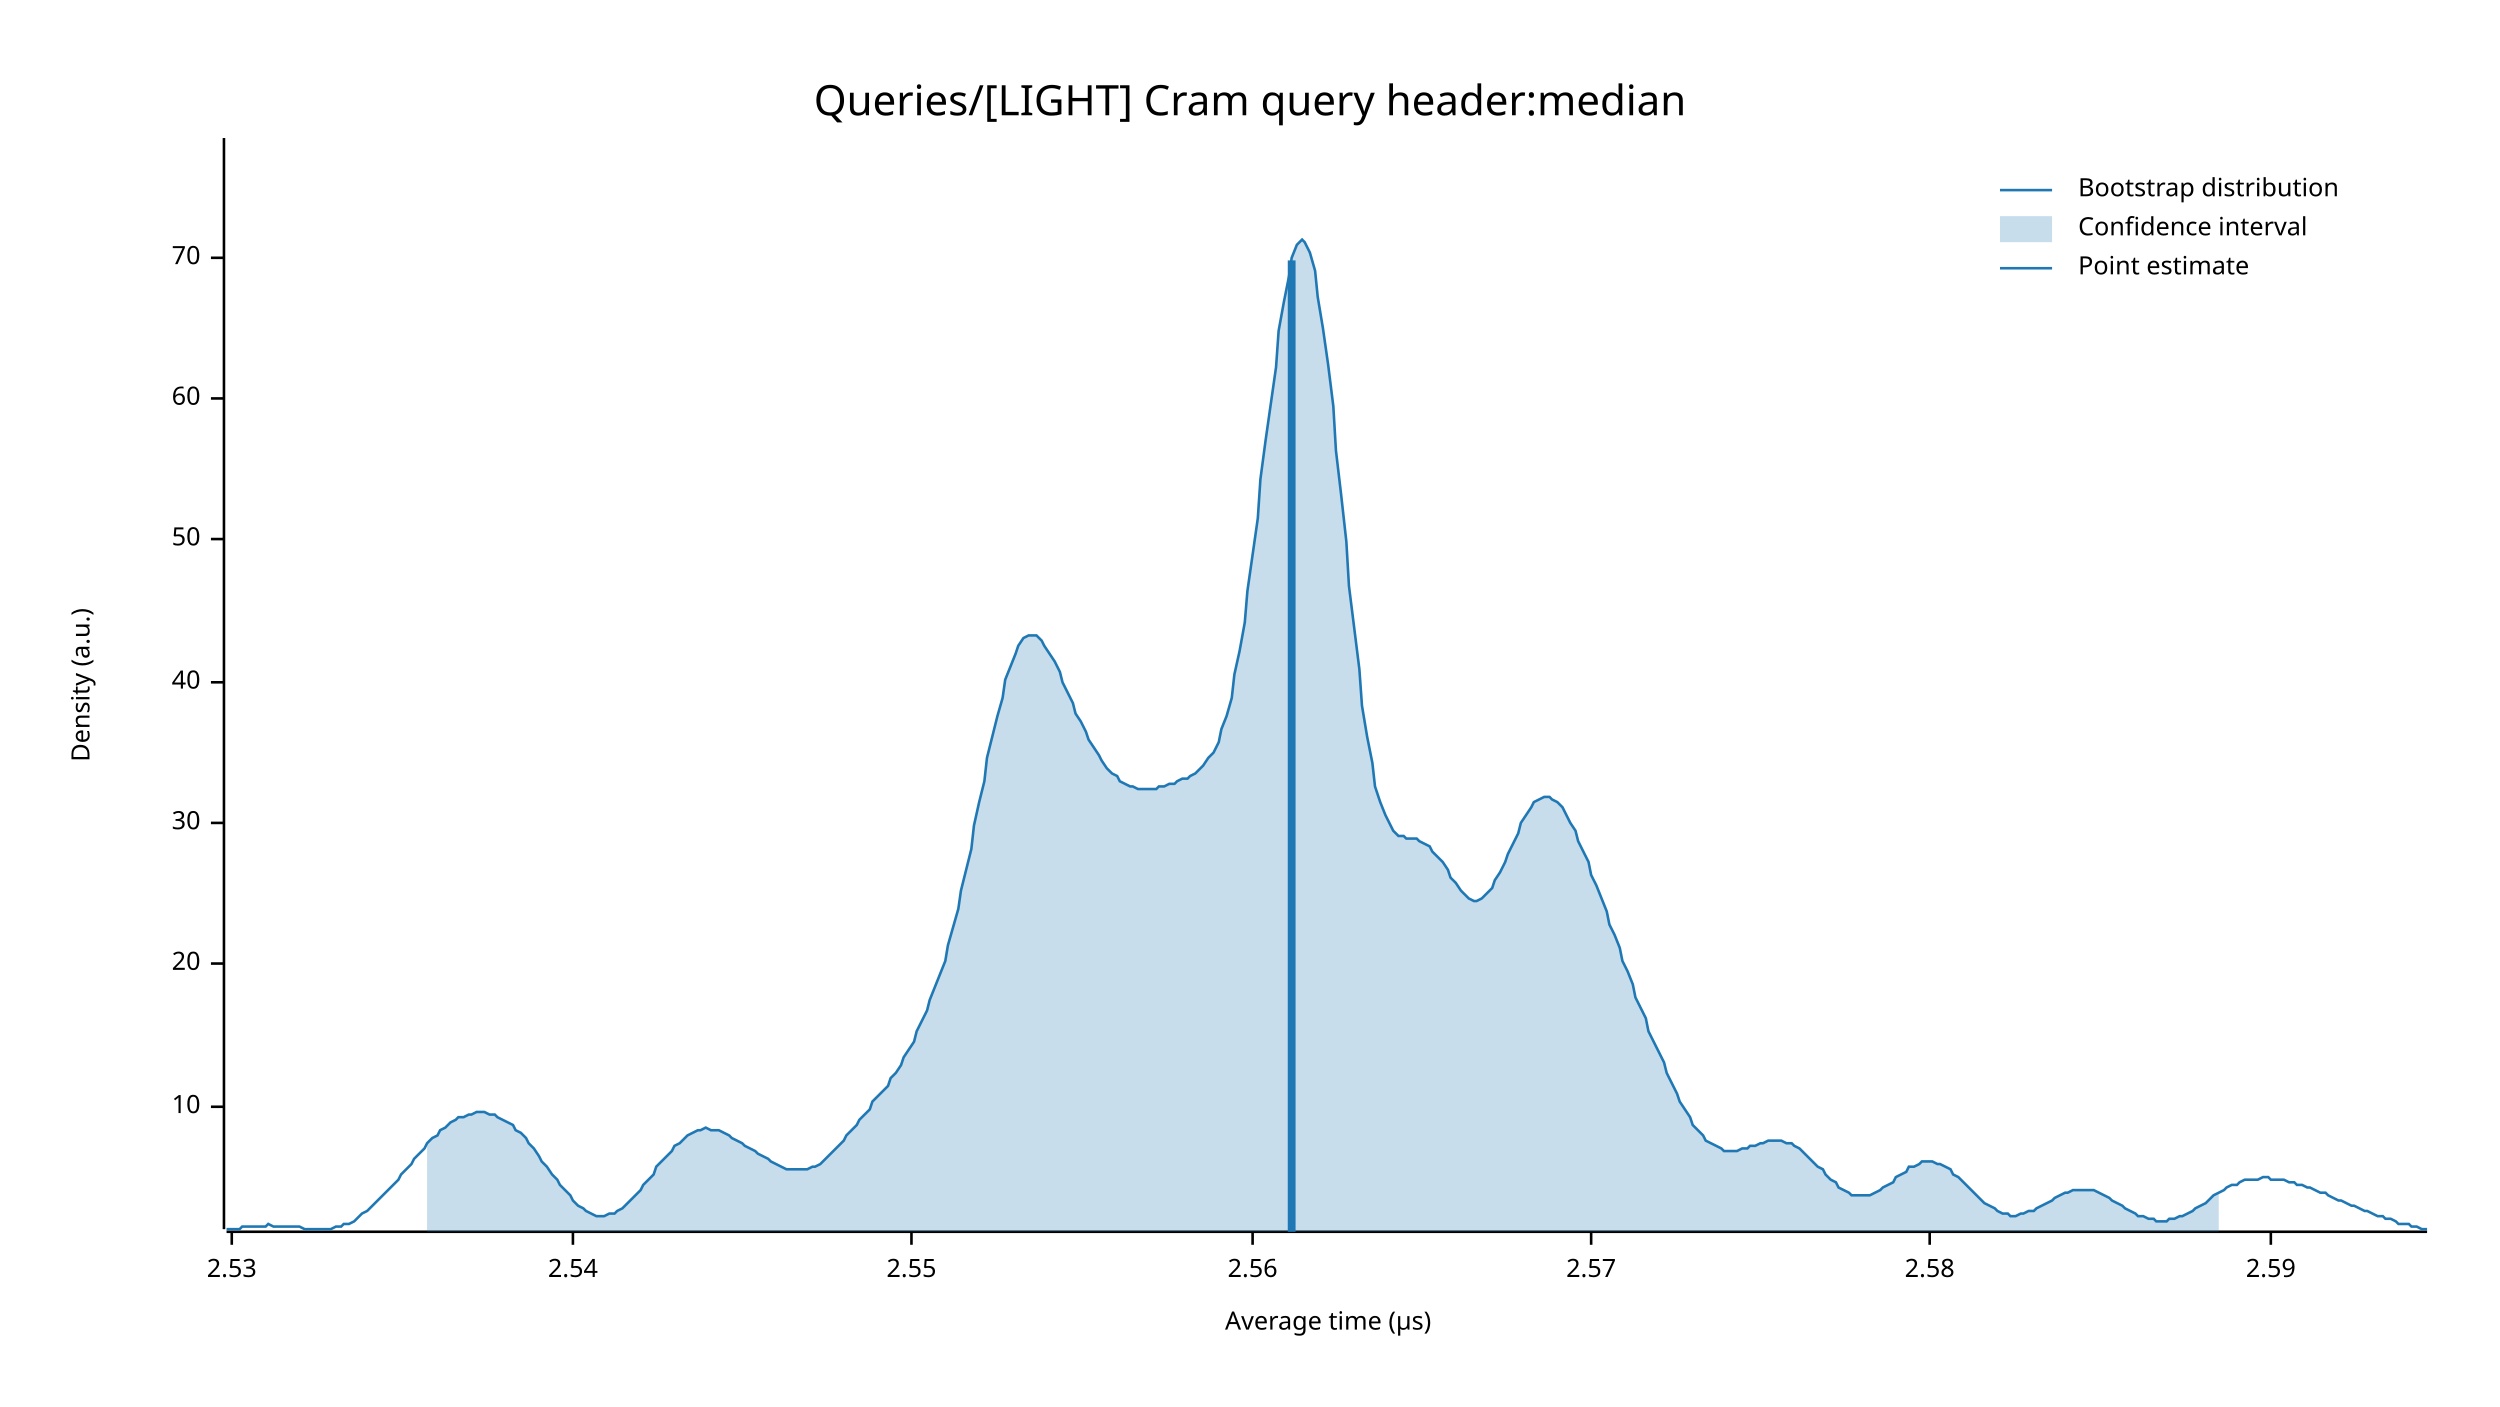
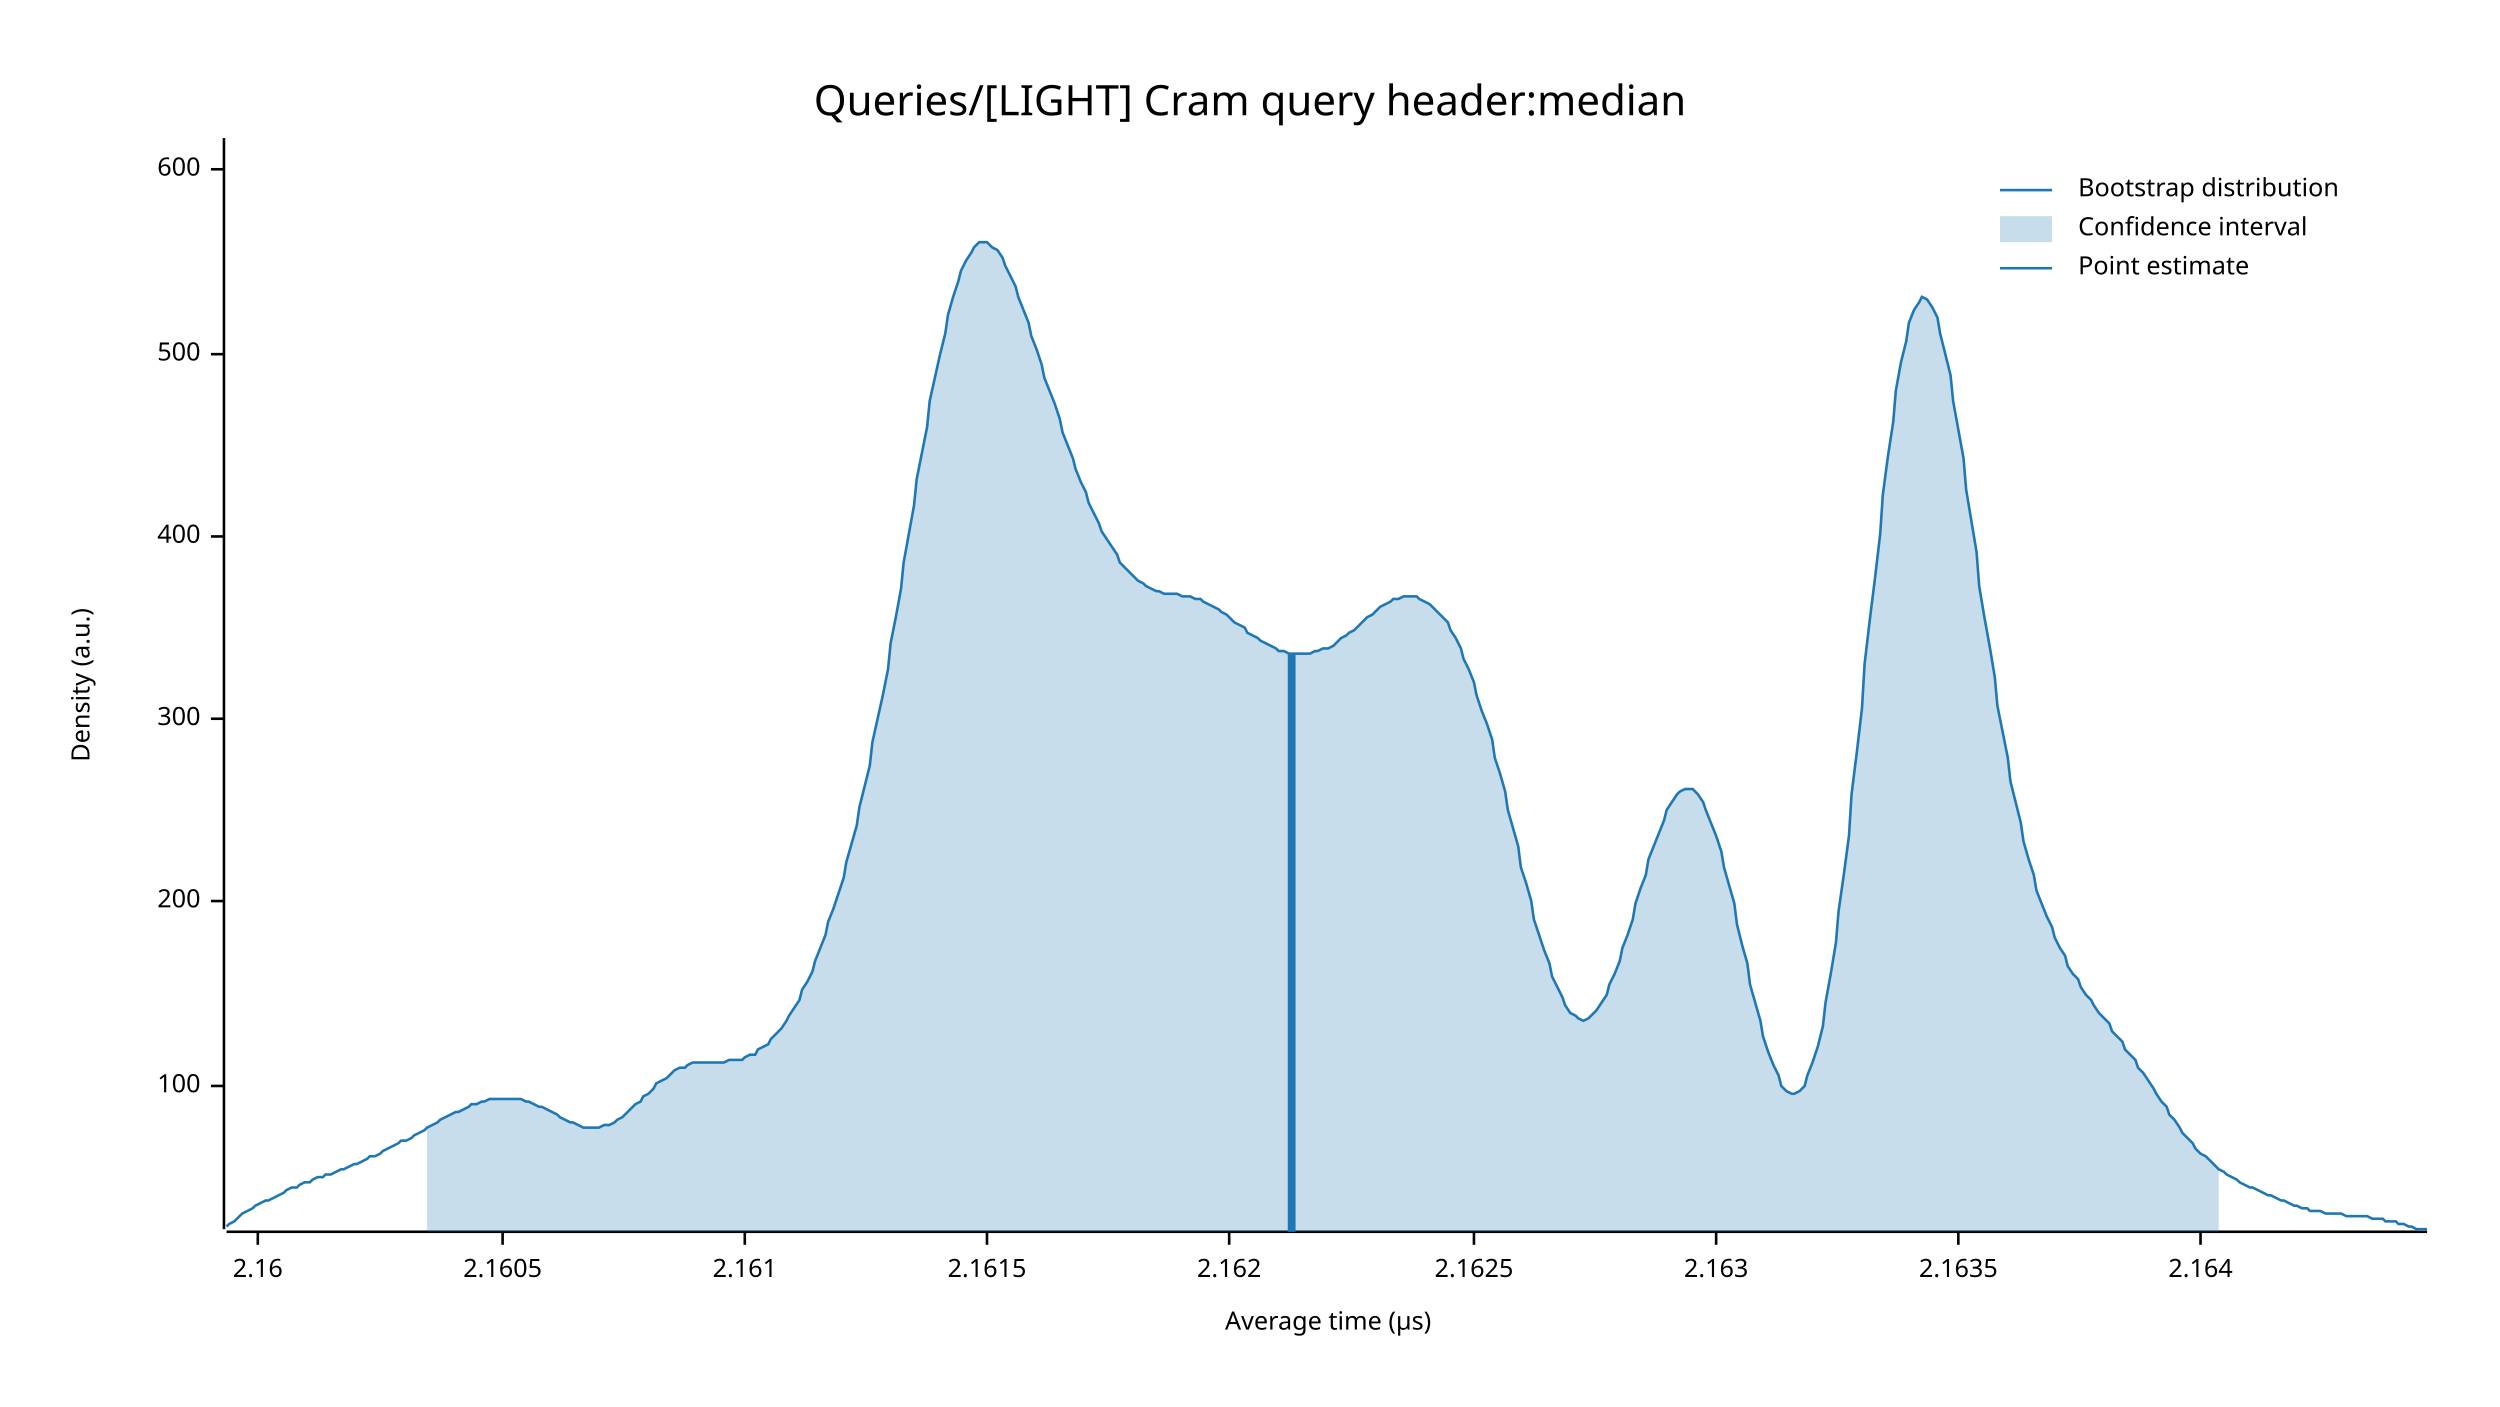
<svg xmlns="http://www.w3.org/2000/svg" width="960" height="540" viewBox="0 0 960 540">
  <text x="480" y="32" dy="0.76em" text-anchor="middle" font-family="sans-serif" font-size="16.129" opacity="1" fill="#000000">
Queries/[LIGHT] Cram query header:median
</text>
  <text x="27" y="263" dy="0.76em" text-anchor="middle" font-family="sans-serif" font-size="9.677" opacity="1" fill="#000000" transform="rotate(270, 27, 263)">
Density (a.u.)
</text>
  <text x="510" y="513" dy="-0.5ex" text-anchor="middle" font-family="sans-serif" font-size="9.677" opacity="1" fill="#000000">
Average time (µs)
</text>
  <polyline fill="none" opacity="1" stroke="#000000" stroke-width="1" points="86,53 86,472 " />
-   <text x="77" y="425" dy="0.5ex" text-anchor="end" font-family="sans-serif" font-size="9.677" opacity="1" fill="#000000">
- 10
+   <text x="77" y="417" dy="0.5ex" text-anchor="end" font-family="sans-serif" font-size="9.677" opacity="1" fill="#000000">
+ 100
</text>
-   <polyline fill="none" opacity="1" stroke="#000000" stroke-width="1" points="81,425 86,425 " />
-   <text x="77" y="370" dy="0.5ex" text-anchor="end" font-family="sans-serif" font-size="9.677" opacity="1" fill="#000000">
- 20
+   <polyline fill="none" opacity="1" stroke="#000000" stroke-width="1" points="81,417 86,417 " />
+   <text x="77" y="346" dy="0.5ex" text-anchor="end" font-family="sans-serif" font-size="9.677" opacity="1" fill="#000000">
+ 200
</text>
-   <polyline fill="none" opacity="1" stroke="#000000" stroke-width="1" points="81,370 86,370 " />
-   <text x="77" y="316" dy="0.5ex" text-anchor="end" font-family="sans-serif" font-size="9.677" opacity="1" fill="#000000">
- 30
+   <polyline fill="none" opacity="1" stroke="#000000" stroke-width="1" points="81,346 86,346 " />
+   <text x="77" y="276" dy="0.5ex" text-anchor="end" font-family="sans-serif" font-size="9.677" opacity="1" fill="#000000">
+ 300
</text>
-   <polyline fill="none" opacity="1" stroke="#000000" stroke-width="1" points="81,316 86,316 " />
-   <text x="77" y="262" dy="0.5ex" text-anchor="end" font-family="sans-serif" font-size="9.677" opacity="1" fill="#000000">
- 40
+   <polyline fill="none" opacity="1" stroke="#000000" stroke-width="1" points="81,276 86,276 " />
+   <text x="77" y="206" dy="0.5ex" text-anchor="end" font-family="sans-serif" font-size="9.677" opacity="1" fill="#000000">
+ 400
</text>
-   <polyline fill="none" opacity="1" stroke="#000000" stroke-width="1" points="81,262 86,262 " />
-   <text x="77" y="207" dy="0.5ex" text-anchor="end" font-family="sans-serif" font-size="9.677" opacity="1" fill="#000000">
- 50
+   <polyline fill="none" opacity="1" stroke="#000000" stroke-width="1" points="81,206 86,206 " />
+   <text x="77" y="136" dy="0.5ex" text-anchor="end" font-family="sans-serif" font-size="9.677" opacity="1" fill="#000000">
+ 500
</text>
-   <polyline fill="none" opacity="1" stroke="#000000" stroke-width="1" points="81,207 86,207 " />
-   <text x="77" y="153" dy="0.5ex" text-anchor="end" font-family="sans-serif" font-size="9.677" opacity="1" fill="#000000">
- 60
+   <polyline fill="none" opacity="1" stroke="#000000" stroke-width="1" points="81,136 86,136 " />
+   <text x="77" y="65" dy="0.5ex" text-anchor="end" font-family="sans-serif" font-size="9.677" opacity="1" fill="#000000">
+ 600
</text>
-   <polyline fill="none" opacity="1" stroke="#000000" stroke-width="1" points="81,153 86,153 " />
-   <text x="77" y="99" dy="0.5ex" text-anchor="end" font-family="sans-serif" font-size="9.677" opacity="1" fill="#000000">
- 70
+   <polyline fill="none" opacity="1" stroke="#000000" stroke-width="1" points="81,65 86,65 " />
+   <polyline fill="none" opacity="1" stroke="#000000" stroke-width="1" points="87,473 932,473 " />
+   <text x="99" y="483" dy="0.76em" text-anchor="middle" font-family="sans-serif" font-size="9.677" opacity="1" fill="#000000">
+ 2.16
</text>
-   <polyline fill="none" opacity="1" stroke="#000000" stroke-width="1" points="81,99 86,99 " />
-   <polyline fill="none" opacity="1" stroke="#000000" stroke-width="1" points="87,473 932,473 " />
-   <text x="89" y="483" dy="0.76em" text-anchor="middle" font-family="sans-serif" font-size="9.677" opacity="1" fill="#000000">
- 2.53
+   <polyline fill="none" opacity="1" stroke="#000000" stroke-width="1" points="99,473 99,478 " />
+   <text x="193" y="483" dy="0.76em" text-anchor="middle" font-family="sans-serif" font-size="9.677" opacity="1" fill="#000000">
+ 2.1605
</text>
-   <polyline fill="none" opacity="1" stroke="#000000" stroke-width="1" points="89,473 89,478 " />
-   <text x="220" y="483" dy="0.76em" text-anchor="middle" font-family="sans-serif" font-size="9.677" opacity="1" fill="#000000">
- 2.54
+   <polyline fill="none" opacity="1" stroke="#000000" stroke-width="1" points="193,473 193,478 " />
+   <text x="286" y="483" dy="0.76em" text-anchor="middle" font-family="sans-serif" font-size="9.677" opacity="1" fill="#000000">
+ 2.161
</text>
-   <polyline fill="none" opacity="1" stroke="#000000" stroke-width="1" points="220,473 220,478 " />
-   <text x="350" y="483" dy="0.76em" text-anchor="middle" font-family="sans-serif" font-size="9.677" opacity="1" fill="#000000">
- 2.55
+   <polyline fill="none" opacity="1" stroke="#000000" stroke-width="1" points="286,473 286,478 " />
+   <text x="379" y="483" dy="0.76em" text-anchor="middle" font-family="sans-serif" font-size="9.677" opacity="1" fill="#000000">
+ 2.1615
</text>
-   <polyline fill="none" opacity="1" stroke="#000000" stroke-width="1" points="350,473 350,478 " />
-   <text x="481" y="483" dy="0.76em" text-anchor="middle" font-family="sans-serif" font-size="9.677" opacity="1" fill="#000000">
- 2.56
+   <polyline fill="none" opacity="1" stroke="#000000" stroke-width="1" points="379,473 379,478 " />
+   <text x="472" y="483" dy="0.76em" text-anchor="middle" font-family="sans-serif" font-size="9.677" opacity="1" fill="#000000">
+ 2.162
</text>
-   <polyline fill="none" opacity="1" stroke="#000000" stroke-width="1" points="481,473 481,478 " />
-   <text x="611" y="483" dy="0.76em" text-anchor="middle" font-family="sans-serif" font-size="9.677" opacity="1" fill="#000000">
- 2.57
+   <polyline fill="none" opacity="1" stroke="#000000" stroke-width="1" points="472,473 472,478 " />
+   <text x="566" y="483" dy="0.76em" text-anchor="middle" font-family="sans-serif" font-size="9.677" opacity="1" fill="#000000">
+ 2.1625
</text>
-   <polyline fill="none" opacity="1" stroke="#000000" stroke-width="1" points="611,473 611,478 " />
-   <text x="741" y="483" dy="0.76em" text-anchor="middle" font-family="sans-serif" font-size="9.677" opacity="1" fill="#000000">
- 2.58
+   <polyline fill="none" opacity="1" stroke="#000000" stroke-width="1" points="566,473 566,478 " />
+   <text x="659" y="483" dy="0.76em" text-anchor="middle" font-family="sans-serif" font-size="9.677" opacity="1" fill="#000000">
+ 2.163
</text>
-   <polyline fill="none" opacity="1" stroke="#000000" stroke-width="1" points="741,473 741,478 " />
-   <text x="872" y="483" dy="0.76em" text-anchor="middle" font-family="sans-serif" font-size="9.677" opacity="1" fill="#000000">
- 2.59
+   <polyline fill="none" opacity="1" stroke="#000000" stroke-width="1" points="659,473 659,478 " />
+   <text x="752" y="483" dy="0.76em" text-anchor="middle" font-family="sans-serif" font-size="9.677" opacity="1" fill="#000000">
+ 2.1635
</text>
-   <polyline fill="none" opacity="1" stroke="#000000" stroke-width="1" points="872,473 872,478 " />
-   <polyline fill="none" opacity="1" stroke="#1F78B4" stroke-width="1" points="87,472 88,472 90,472 92,472 93,471 95,471 97,471 98,471 100,471 102,471 103,470 105,471 107,471 109,471 110,471 112,471 114,471 115,471 117,472 119,472 120,472 122,472 124,472 125,472 127,472 129,471 131,471 132,470 134,470 136,469 137,468 139,466 141,465 142,464 144,462 146,460 147,459 149,457 151,455 153,453 154,451 156,449 158,447 159,445 161,443 163,441 164,439 166,437 168,436 169,434 171,433 173,431 175,430 176,429 178,429 180,428 181,428 183,427 185,427 186,427 188,428 190,428 191,429 193,430 195,431 197,432 198,434 200,435 202,437 203,439 205,441 207,444 208,446 210,448 212,451 214,453 215,455 217,457 219,459 220,461 222,463 224,464 225,465 227,466 229,467 230,467 232,467 234,466 236,466 237,465 239,464 241,462 242,461 244,459 246,457 247,455 249,453 251,451 252,448 254,446 256,444 258,442 259,440 261,439 263,437 264,436 266,435 268,434 269,434 271,433 273,434 274,434 276,434 278,435 280,436 281,437 283,438 285,439 286,440 288,441 290,442 291,443 293,444 295,445 296,446 298,447 300,448 302,449 303,449 305,449 307,449 308,449 310,449 312,448 313,448 315,447 317,445 318,444 320,442 322,440 324,438 325,436 327,434 329,432 330,430 332,428 334,426 335,423 337,421 339,419 341,417 342,414 344,412 346,409 347,406 349,403 351,400 352,396 354,392 356,388 357,384 359,379 361,374 363,369 364,363 366,356 368,349 369,342 371,334 373,326 374,317 376,308 378,300 379,291 381,283 383,275 385,268 386,261 388,256 390,251 391,248 393,245 395,244 396,244 398,244 400,246 401,248 403,251 405,254 407,258 408,262 410,266 412,270 413,274 415,277 417,281 418,284 420,287 422,290 423,292 425,295 427,297 429,298 430,300 432,301 434,302 435,302 437,303 439,303 440,303 442,303 444,303 445,302 447,302 449,301 451,301 452,300 454,299 456,299 457,298 459,297 461,295 462,294 464,291 466,289 468,285 469,280 471,275 473,268 474,259 476,250 478,239 479,227 481,213 483,199 484,184 486,169 488,155 490,141 491,127 493,116 495,106 496,99 498,94 500,92 501,93 503,97 505,104 506,114 508,126 510,140 512,156 513,173 515,190 517,208 518,225 520,241 522,257 523,271 525,283 527,293 528,302 530,308 532,313 534,317 535,319 537,321 539,321 540,322 542,322 544,322 545,323 547,324 549,325 550,327 552,329 554,331 556,334 557,337 559,339 561,342 562,343 564,345 566,346 567,346 569,345 571,343 573,341 574,338 576,335 578,331 579,328 581,324 583,320 584,316 586,313 588,310 589,308 591,307 593,306 595,306 596,307 598,308 600,310 601,312 603,316 605,319 606,323 608,327 610,331 611,336 613,340 615,345 617,350 618,355 620,359 622,364 623,369 625,373 627,378 628,383 630,387 632,391 633,396 635,400 637,404 639,408 640,412 642,416 644,420 645,423 647,426 649,429 650,432 652,434 654,436 655,438 657,439 659,440 661,441 662,442 664,442 666,442 667,442 669,441 671,441 672,440 674,440 676,439 677,439 679,438 681,438 683,438 684,438 686,439 688,439 689,440 691,441 693,443 694,444 696,446 698,448 700,449 701,451 703,453 705,454 706,456 708,457 710,458 711,459 713,459 715,459 716,459 718,459 720,458 722,457 723,456 725,455 727,454 728,452 730,451 732,450 733,448 735,448 737,447 738,446 740,446 742,446 744,447 745,447 747,448 749,449 750,451 752,452 754,454 755,455 757,457 759,459 760,460 762,462 764,463 766,464 767,465 769,466 771,466 772,467 774,467 776,466 777,466 779,465 781,465 782,464 784,463 786,462 788,461 789,460 791,459 793,458 794,458 796,457 798,457 799,457 801,457 803,457 804,457 806,458 808,459 810,460 811,461 813,462 815,463 816,464 818,465 820,466 821,467 823,467 825,468 827,468 828,469 830,469 832,469 833,468 835,468 837,467 838,467 840,466 842,465 843,464 845,463 847,462 849,460 850,459 852,458 854,457 855,456 857,455 859,455 860,454 862,453 864,453 865,453 867,453 869,452 871,452 872,453 874,453 876,453 877,453 879,454 881,454 882,455 884,455 886,456 887,456 889,457 891,458 893,458 894,459 896,460 898,461 899,461 901,462 903,463 904,463 906,464 908,465 909,465 911,466 913,467 915,467 916,468 918,468 920,469 921,470 923,470 925,470 926,471 928,471 930,472 932,472 " />
-   <polygon opacity="0.25" fill="#1F78B4" points="164,439 166,437 168,436 169,434 171,433 173,431 175,430 176,429 178,429 180,428 181,428 183,427 185,427 186,427 188,428 190,428 191,429 193,430 195,431 197,432 198,434 200,435 202,437 203,439 205,441 207,444 208,446 210,448 212,451 214,453 215,455 217,457 219,459 220,461 222,463 224,464 225,465 227,466 229,467 230,467 232,467 234,466 236,466 237,465 239,464 241,462 242,461 244,459 246,457 247,455 249,453 251,451 252,448 254,446 256,444 258,442 259,440 261,439 263,437 264,436 266,435 268,434 269,434 271,433 273,434 274,434 276,434 278,435 280,436 281,437 283,438 285,439 286,440 288,441 290,442 291,443 293,444 295,445 296,446 298,447 300,448 302,449 303,449 305,449 307,449 308,449 310,449 312,448 313,448 315,447 317,445 318,444 320,442 322,440 324,438 325,436 327,434 329,432 330,430 332,428 334,426 335,423 337,421 339,419 341,417 342,414 344,412 346,409 347,406 349,403 351,400 352,396 354,392 356,388 357,384 359,379 361,374 363,369 364,363 366,356 368,349 369,342 371,334 373,326 374,317 376,308 378,300 379,291 381,283 383,275 385,268 386,261 388,256 390,251 391,248 393,245 395,244 396,244 398,244 400,246 401,248 403,251 405,254 407,258 408,262 410,266 412,270 413,274 415,277 417,281 418,284 420,287 422,290 423,292 425,295 427,297 429,298 430,300 432,301 434,302 435,302 437,303 439,303 440,303 442,303 444,303 445,302 447,302 449,301 451,301 452,300 454,299 456,299 457,298 459,297 461,295 462,294 464,291 466,289 468,285 469,280 471,275 473,268 474,259 476,250 478,239 479,227 481,213 483,199 484,184 486,169 488,155 490,141 491,127 493,116 495,106 496,99 498,94 500,92 501,93 503,97 505,104 506,114 508,126 510,140 512,156 513,173 515,190 517,208 518,225 520,241 522,257 523,271 525,283 527,293 528,302 530,308 532,313 534,317 535,319 537,321 539,321 540,322 542,322 544,322 545,323 547,324 549,325 550,327 552,329 554,331 556,334 557,337 559,339 561,342 562,343 564,345 566,346 567,346 569,345 571,343 573,341 574,338 576,335 578,331 579,328 581,324 583,320 584,316 586,313 588,310 589,308 591,307 593,306 595,306 596,307 598,308 600,310 601,312 603,316 605,319 606,323 608,327 610,331 611,336 613,340 615,345 617,350 618,355 620,359 622,364 623,369 625,373 627,378 628,383 630,387 632,391 633,396 635,400 637,404 639,408 640,412 642,416 644,420 645,423 647,426 649,429 650,432 652,434 654,436 655,438 657,439 659,440 661,441 662,442 664,442 666,442 667,442 669,441 671,441 672,440 674,440 676,439 677,439 679,438 681,438 683,438 684,438 686,439 688,439 689,440 691,441 693,443 694,444 696,446 698,448 700,449 701,451 703,453 705,454 706,456 708,457 710,458 711,459 713,459 715,459 716,459 718,459 720,458 722,457 723,456 725,455 727,454 728,452 730,451 732,450 733,448 735,448 737,447 738,446 740,446 742,446 744,447 745,447 747,448 749,449 750,451 752,452 754,454 755,455 757,457 759,459 760,460 762,462 764,463 766,464 767,465 769,466 771,466 772,467 774,467 776,466 777,466 779,465 781,465 782,464 784,463 786,462 788,461 789,460 791,459 793,458 794,458 796,457 798,457 799,457 801,457 803,457 804,457 806,458 808,459 810,460 811,461 813,462 815,463 816,464 818,465 820,466 821,467 823,467 825,468 827,468 828,469 830,469 832,469 833,468 835,468 837,467 838,467 840,466 842,465 843,464 845,463 847,462 849,460 850,459 852,458 852,473 164,473 " />
-   <polyline fill="none" opacity="1" stroke="#1F78B4" stroke-width="3" points="496,473 496,100 " />
+   <polyline fill="none" opacity="1" stroke="#000000" stroke-width="1" points="752,473 752,478 " />
+   <text x="845" y="483" dy="0.76em" text-anchor="middle" font-family="sans-serif" font-size="9.677" opacity="1" fill="#000000">
+ 2.164
+ </text>
+   <polyline fill="none" opacity="1" stroke="#000000" stroke-width="1" points="845,473 845,478 " />
+   <polyline fill="none" opacity="1" stroke="#1F78B4" stroke-width="1" points="87,471 88,470 90,469 92,467 93,466 95,465 97,464 98,463 100,462 102,461 103,461 105,460 107,459 109,458 110,457 112,456 114,456 115,455 117,454 119,454 120,453 122,452 124,452 125,451 127,451 129,450 131,449 132,449 134,448 136,447 137,447 139,446 141,445 142,444 144,444 146,443 147,442 149,441 151,440 153,439 154,438 156,438 158,437 159,436 161,435 163,434 164,433 166,432 168,431 169,430 171,429 173,428 175,427 176,427 178,426 180,425 181,424 183,424 185,423 186,423 188,422 190,422 191,422 193,422 195,422 197,422 198,422 200,422 202,423 203,423 205,424 207,425 208,425 210,426 212,427 214,428 215,429 217,430 219,431 220,431 222,432 224,433 225,433 227,433 229,433 230,433 232,432 234,432 236,431 237,430 239,429 241,427 242,426 244,424 246,423 247,421 249,420 251,418 252,416 254,415 256,414 258,412 259,411 261,410 263,410 264,409 266,408 268,408 269,408 271,408 273,408 274,408 276,408 278,408 280,407 281,407 283,407 285,407 286,406 288,405 290,405 291,403 293,402 295,401 296,399 298,397 300,395 302,392 303,390 305,387 307,384 308,380 310,377 312,373 313,369 315,364 317,359 318,354 320,349 322,343 324,337 325,331 327,324 329,317 330,310 332,302 334,294 335,285 337,276 339,267 341,257 342,247 344,237 346,226 347,216 349,205 351,194 352,184 354,174 356,164 357,154 359,145 361,136 363,128 364,121 366,114 368,108 369,104 371,100 373,97 374,95 376,93 378,93 379,93 381,95 383,96 385,99 386,102 388,106 390,110 391,114 393,119 395,124 396,129 398,134 400,140 401,145 403,150 405,155 407,161 408,166 410,171 412,176 413,180 415,185 417,189 418,193 420,197 422,201 423,204 425,207 427,210 429,213 430,216 432,218 434,220 435,221 437,223 439,224 440,225 442,226 444,227 445,227 447,228 449,228 451,228 452,228 454,229 456,229 457,229 459,230 461,230 462,231 464,232 466,233 468,234 469,235 471,236 473,238 474,239 476,240 478,241 479,243 481,244 483,245 484,246 486,247 488,248 490,249 491,250 493,250 495,251 496,251 498,251 500,251 501,251 503,251 505,250 506,250 508,249 510,249 512,248 513,247 515,245 517,244 518,243 520,242 522,240 523,239 525,237 527,236 528,235 530,233 532,232 534,231 535,230 537,230 539,229 540,229 542,229 544,229 545,230 547,231 549,232 550,233 552,235 554,237 556,239 557,242 559,245 561,249 562,253 564,257 566,262 567,267 569,273 571,278 573,284 574,291 576,297 578,304 579,311 581,318 583,325 584,333 586,339 588,346 589,353 591,359 593,365 595,370 596,375 598,379 600,383 601,386 603,389 605,390 606,391 608,392 610,391 611,390 613,388 615,385 617,382 618,378 620,374 622,369 623,364 625,359 627,353 628,347 630,341 632,336 633,330 635,325 637,320 639,315 640,311 642,308 644,305 645,304 647,303 649,303 650,303 652,305 654,308 655,311 657,316 659,321 661,327 662,333 664,340 666,347 667,355 669,363 671,370 672,378 674,385 676,392 677,398 679,404 681,409 683,413 684,417 686,419 688,420 689,420 691,419 693,417 694,413 696,408 698,402 700,394 701,385 703,374 705,362 706,350 708,336 710,321 711,305 713,289 715,272 716,255 718,238 720,222 722,205 723,190 725,175 727,162 728,150 730,139 732,131 733,124 735,119 737,116 738,114 740,115 742,118 744,122 745,128 747,136 749,144 750,154 752,165 754,176 755,188 757,200 759,212 760,225 762,237 764,248 766,260 767,271 769,281 771,291 772,300 774,308 776,316 777,323 779,330 781,336 782,342 784,347 786,352 788,356 789,360 791,364 793,367 794,371 796,374 798,376 799,379 801,382 803,384 804,386 806,389 808,391 810,393 811,396 813,398 815,400 816,403 818,405 820,407 821,410 823,412 825,415 827,418 828,420 830,423 832,425 833,428 835,430 837,433 838,435 840,437 842,439 843,441 845,443 847,444 849,446 850,447 852,449 854,450 855,451 857,452 859,453 860,454 862,455 864,456 865,456 867,457 869,458 871,459 872,459 874,460 876,461 877,461 879,462 881,463 882,463 884,464 886,464 887,465 889,465 891,465 893,466 894,466 896,466 898,466 899,466 901,467 903,467 904,467 906,467 908,467 909,467 911,468 913,468 915,468 916,469 918,469 920,469 921,470 923,470 925,471 926,471 928,472 930,472 932,472 " />
+   <polygon opacity="0.25" fill="#1F78B4" points="164,433 166,432 168,431 169,430 171,429 173,428 175,427 176,427 178,426 180,425 181,424 183,424 185,423 186,423 188,422 190,422 191,422 193,422 195,422 197,422 198,422 200,422 202,423 203,423 205,424 207,425 208,425 210,426 212,427 214,428 215,429 217,430 219,431 220,431 222,432 224,433 225,433 227,433 229,433 230,433 232,432 234,432 236,431 237,430 239,429 241,427 242,426 244,424 246,423 247,421 249,420 251,418 252,416 254,415 256,414 258,412 259,411 261,410 263,410 264,409 266,408 268,408 269,408 271,408 273,408 274,408 276,408 278,408 280,407 281,407 283,407 285,407 286,406 288,405 290,405 291,403 293,402 295,401 296,399 298,397 300,395 302,392 303,390 305,387 307,384 308,380 310,377 312,373 313,369 315,364 317,359 318,354 320,349 322,343 324,337 325,331 327,324 329,317 330,310 332,302 334,294 335,285 337,276 339,267 341,257 342,247 344,237 346,226 347,216 349,205 351,194 352,184 354,174 356,164 357,154 359,145 361,136 363,128 364,121 366,114 368,108 369,104 371,100 373,97 374,95 376,93 378,93 379,93 381,95 383,96 385,99 386,102 388,106 390,110 391,114 393,119 395,124 396,129 398,134 400,140 401,145 403,150 405,155 407,161 408,166 410,171 412,176 413,180 415,185 417,189 418,193 420,197 422,201 423,204 425,207 427,210 429,213 430,216 432,218 434,220 435,221 437,223 439,224 440,225 442,226 444,227 445,227 447,228 449,228 451,228 452,228 454,229 456,229 457,229 459,230 461,230 462,231 464,232 466,233 468,234 469,235 471,236 473,238 474,239 476,240 478,241 479,243 481,244 483,245 484,246 486,247 488,248 490,249 491,250 493,250 495,251 496,251 498,251 500,251 501,251 503,251 505,250 506,250 508,249 510,249 512,248 513,247 515,245 517,244 518,243 520,242 522,240 523,239 525,237 527,236 528,235 530,233 532,232 534,231 535,230 537,230 539,229 540,229 542,229 544,229 545,230 547,231 549,232 550,233 552,235 554,237 556,239 557,242 559,245 561,249 562,253 564,257 566,262 567,267 569,273 571,278 573,284 574,291 576,297 578,304 579,311 581,318 583,325 584,333 586,339 588,346 589,353 591,359 593,365 595,370 596,375 598,379 600,383 601,386 603,389 605,390 606,391 608,392 610,391 611,390 613,388 615,385 617,382 618,378 620,374 622,369 623,364 625,359 627,353 628,347 630,341 632,336 633,330 635,325 637,320 639,315 640,311 642,308 644,305 645,304 647,303 649,303 650,303 652,305 654,308 655,311 657,316 659,321 661,327 662,333 664,340 666,347 667,355 669,363 671,370 672,378 674,385 676,392 677,398 679,404 681,409 683,413 684,417 686,419 688,420 689,420 691,419 693,417 694,413 696,408 698,402 700,394 701,385 703,374 705,362 706,350 708,336 710,321 711,305 713,289 715,272 716,255 718,238 720,222 722,205 723,190 725,175 727,162 728,150 730,139 732,131 733,124 735,119 737,116 738,114 740,115 742,118 744,122 745,128 747,136 749,144 750,154 752,165 754,176 755,188 757,200 759,212 760,225 762,237 764,248 766,260 767,271 769,281 771,291 772,300 774,308 776,316 777,323 779,330 781,336 782,342 784,347 786,352 788,356 789,360 791,364 793,367 794,371 796,374 798,376 799,379 801,382 803,384 804,386 806,389 808,391 810,393 811,396 813,398 815,400 816,403 818,405 820,407 821,410 823,412 825,415 827,418 828,420 830,423 832,425 833,428 835,430 837,433 838,435 840,437 842,439 843,441 845,443 847,444 849,446 850,447 852,449 852,473 164,473 " />
+   <polyline fill="none" opacity="1" stroke="#1F78B4" stroke-width="3" points="496,473 496,251 " />
  <text x="798" y="68" dy="0.76em" text-anchor="start" font-family="sans-serif" font-size="9.677" opacity="1" fill="#000000">
Bootstrap distribution
</text>
  <text x="798" y="83" dy="0.76em" text-anchor="start" font-family="sans-serif" font-size="9.677" opacity="1" fill="#000000">
Confidence interval
</text>
  <text x="798" y="98" dy="0.76em" text-anchor="start" font-family="sans-serif" font-size="9.677" opacity="1" fill="#000000">
Point estimate
</text>
  <polyline fill="none" opacity="1" stroke="#1F78B4" stroke-width="1" points="768,73 788,73 " />
  <rect x="768" y="83" width="20" height="10" opacity="0.25" fill="#1F78B4" stroke="none" />
  <polyline fill="none" opacity="1" stroke="#1F78B4" stroke-width="1" points="768,103 788,103 " />
</svg>
